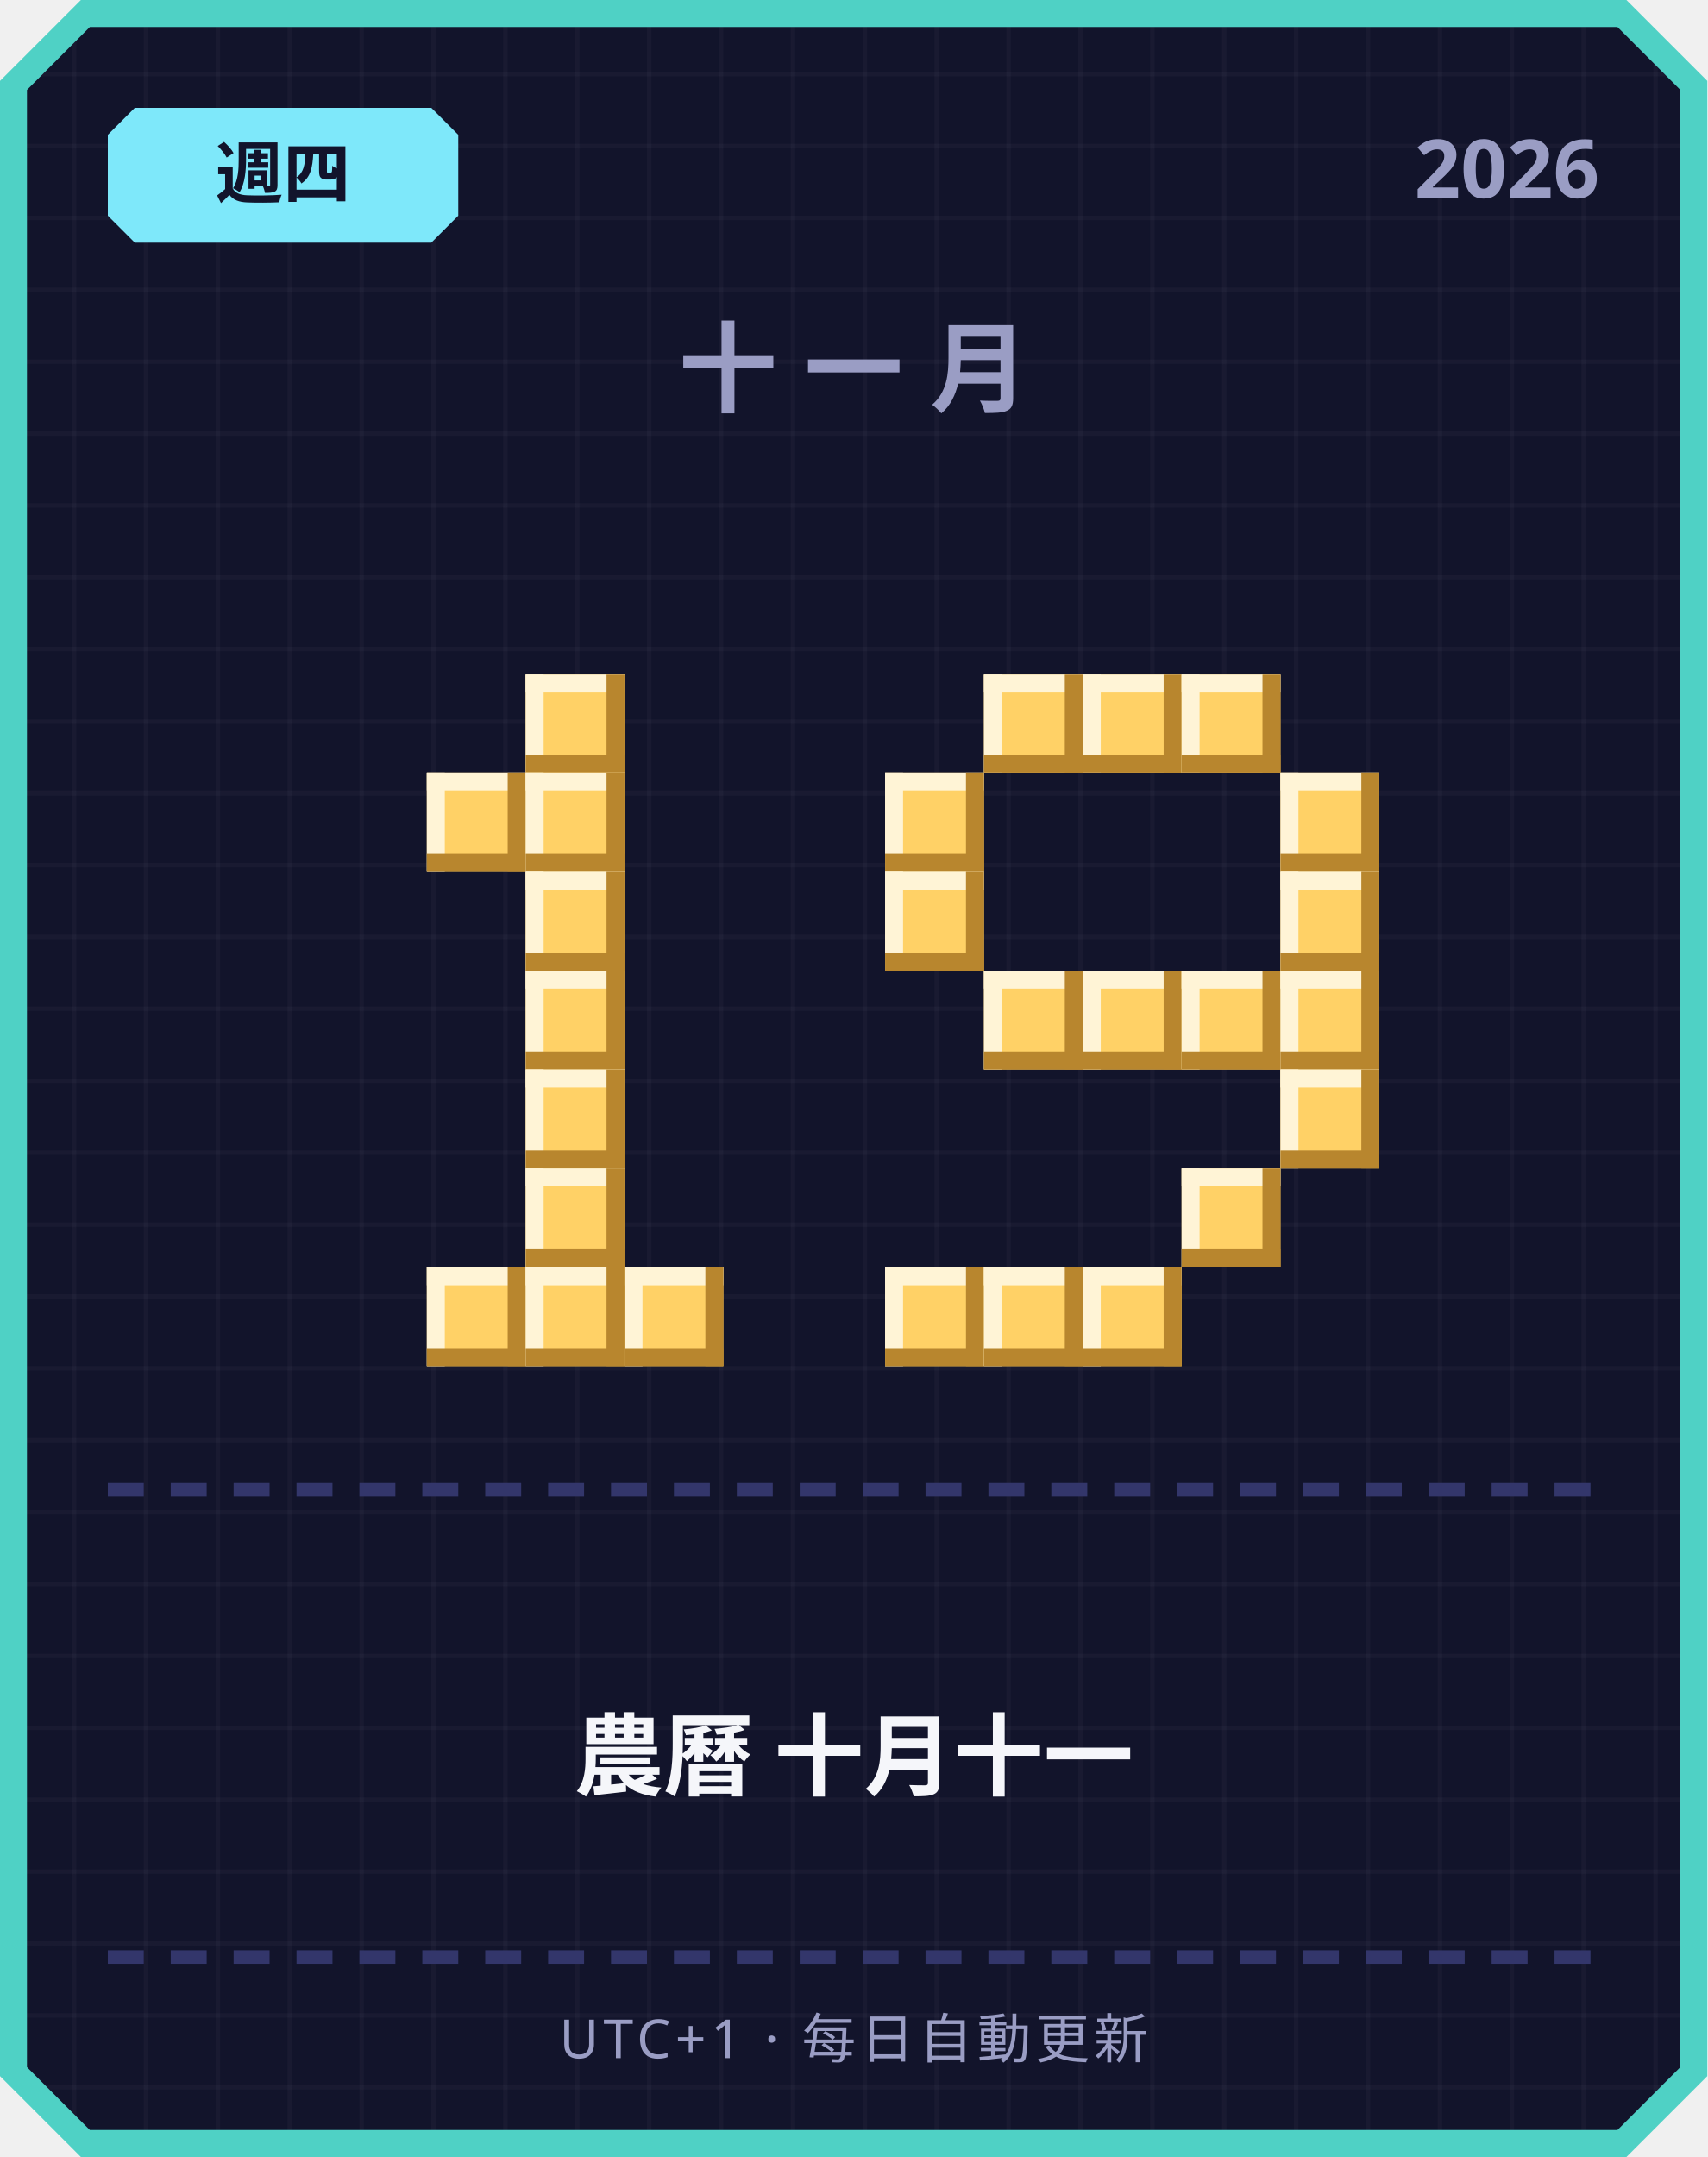
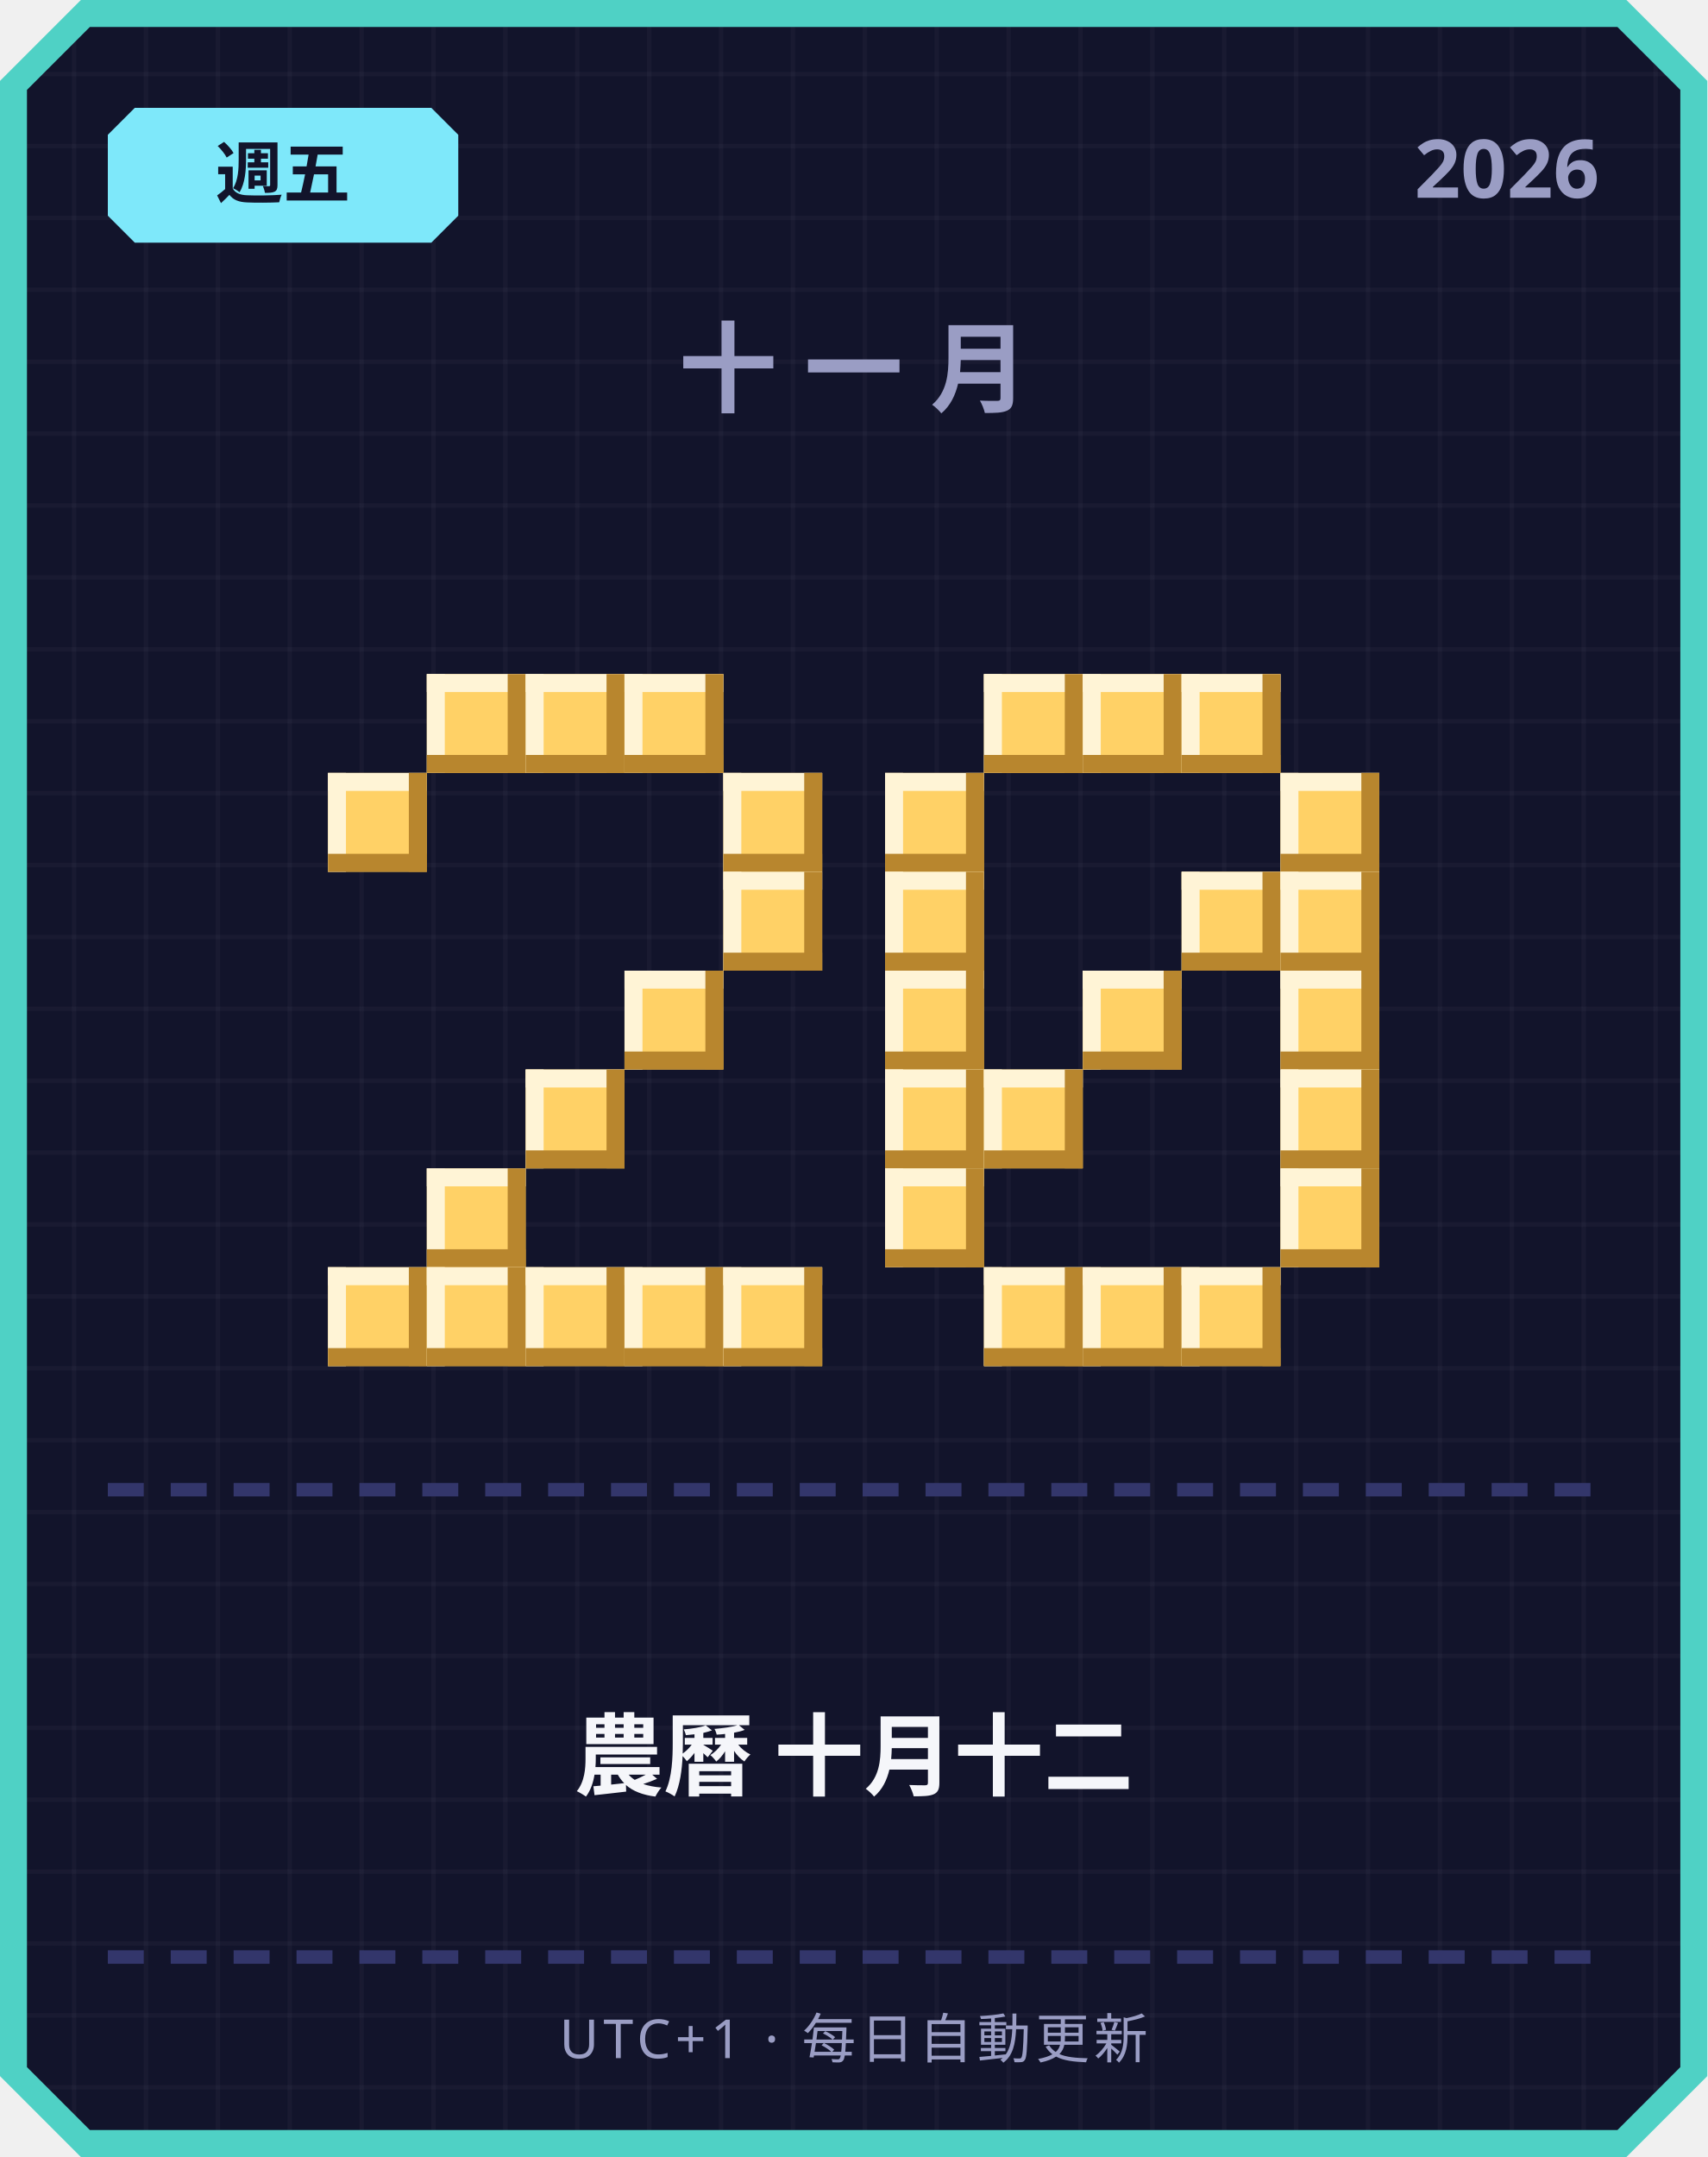
<svg xmlns="http://www.w3.org/2000/svg" width="380" height="480" viewBox="0 0 380 480">
  <defs>
    <pattern id="grid" width="16" height="16" patternUnits="userSpaceOnUse">
      <rect width="16" height="16" fill="#12142b" />
      <rect width="1" height="16" fill="#ffffff" opacity="0.03" />
      <rect width="16" height="1" fill="#ffffff" opacity="0.03" />
    </pattern>
  </defs>
  <path d="M 18,0 L 362,0 L 380,18 L 380,462 L 362,480 L 18,480 L 0,462 L 0,18 Z" fill="#4fd1c5" />
  <path d="M 20,6 L 360,6 L 374,20 L 374,460 L 360,474 L 20,474 L 6,460 L 6,20 Z" fill="url(#grid)" />
  <path d="M 30,24 L 96,24 L 102,30 L 102,48 L 96,54 L 30,54 L 24,48 L 24,30 Z" fill="#7ee8fa" />
-   <text x="63" y="44" text-anchor="middle" font-family="'Segoe UI', sans-serif" font-size="15" font-weight="700" fill="#12142b">週四</text>
+   <text x="63" y="44" text-anchor="middle" font-family="'Segoe UI', sans-serif" font-size="15" font-weight="700" fill="#12142b">週五</text>
  <text x="356" y="44" text-anchor="end" font-family="'Segoe UI', sans-serif" font-size="18" font-weight="700" fill="#9a9dc4">2026</text>
  <text x="190" y="90" text-anchor="middle" font-family="'Segoe UI', sans-serif" font-size="22" font-weight="700" letter-spacing="6" fill="#9a9dc4">十一月</text>
+   <rect x="95" y="150" width="22" height="22" fill="#ffd166" />
+   <rect x="95" y="150" width="22" height="4" fill="#fff4d6" />
+   <rect x="95" y="150" width="4" height="22" fill="#fff4d6" />
+   <rect x="95" y="168" width="22" height="4" fill="#b8862e" />
+   <rect x="113" y="150" width="4" height="22" fill="#b8862e" />
  <rect x="117" y="150" width="22" height="22" fill="#ffd166" />
  <rect x="117" y="150" width="22" height="4" fill="#fff4d6" />
  <rect x="117" y="150" width="4" height="22" fill="#fff4d6" />
  <rect x="117" y="168" width="22" height="4" fill="#b8862e" />
  <rect x="135" y="150" width="4" height="22" fill="#b8862e" />
-   <rect x="95" y="172" width="22" height="22" fill="#ffd166" />
-   <rect x="95" y="172" width="22" height="4" fill="#fff4d6" />
-   <rect x="95" y="172" width="4" height="22" fill="#fff4d6" />
-   <rect x="95" y="190" width="22" height="4" fill="#b8862e" />
-   <rect x="113" y="172" width="4" height="22" fill="#b8862e" />
-   <rect x="117" y="172" width="22" height="22" fill="#ffd166" />
-   <rect x="117" y="172" width="22" height="4" fill="#fff4d6" />
-   <rect x="117" y="172" width="4" height="22" fill="#fff4d6" />
-   <rect x="117" y="190" width="22" height="4" fill="#b8862e" />
-   <rect x="135" y="172" width="4" height="22" fill="#b8862e" />
-   <rect x="117" y="194" width="22" height="22" fill="#ffd166" />
-   <rect x="117" y="194" width="22" height="4" fill="#fff4d6" />
-   <rect x="117" y="194" width="4" height="22" fill="#fff4d6" />
-   <rect x="117" y="212" width="22" height="4" fill="#b8862e" />
-   <rect x="135" y="194" width="4" height="22" fill="#b8862e" />
-   <rect x="117" y="216" width="22" height="22" fill="#ffd166" />
-   <rect x="117" y="216" width="22" height="4" fill="#fff4d6" />
-   <rect x="117" y="216" width="4" height="22" fill="#fff4d6" />
-   <rect x="117" y="234" width="22" height="4" fill="#b8862e" />
-   <rect x="135" y="216" width="4" height="22" fill="#b8862e" />
+   <rect x="139" y="150" width="22" height="22" fill="#ffd166" />
+   <rect x="139" y="150" width="22" height="4" fill="#fff4d6" />
+   <rect x="139" y="150" width="4" height="22" fill="#fff4d6" />
+   <rect x="139" y="168" width="22" height="4" fill="#b8862e" />
+   <rect x="157" y="150" width="4" height="22" fill="#b8862e" />
+   <rect x="73" y="172" width="22" height="22" fill="#ffd166" />
+   <rect x="73" y="172" width="22" height="4" fill="#fff4d6" />
+   <rect x="73" y="172" width="4" height="22" fill="#fff4d6" />
+   <rect x="73" y="190" width="22" height="4" fill="#b8862e" />
+   <rect x="91" y="172" width="4" height="22" fill="#b8862e" />
+   <rect x="161" y="172" width="22" height="22" fill="#ffd166" />
+   <rect x="161" y="172" width="22" height="4" fill="#fff4d6" />
+   <rect x="161" y="172" width="4" height="22" fill="#fff4d6" />
+   <rect x="161" y="190" width="22" height="4" fill="#b8862e" />
+   <rect x="179" y="172" width="4" height="22" fill="#b8862e" />
+   <rect x="161" y="194" width="22" height="22" fill="#ffd166" />
+   <rect x="161" y="194" width="22" height="4" fill="#fff4d6" />
+   <rect x="161" y="194" width="4" height="22" fill="#fff4d6" />
+   <rect x="161" y="212" width="22" height="4" fill="#b8862e" />
+   <rect x="179" y="194" width="4" height="22" fill="#b8862e" />
+   <rect x="139" y="216" width="22" height="22" fill="#ffd166" />
+   <rect x="139" y="216" width="22" height="4" fill="#fff4d6" />
+   <rect x="139" y="216" width="4" height="22" fill="#fff4d6" />
+   <rect x="139" y="234" width="22" height="4" fill="#b8862e" />
+   <rect x="157" y="216" width="4" height="22" fill="#b8862e" />
  <rect x="117" y="238" width="22" height="22" fill="#ffd166" />
  <rect x="117" y="238" width="22" height="4" fill="#fff4d6" />
  <rect x="117" y="238" width="4" height="22" fill="#fff4d6" />
  <rect x="117" y="256" width="22" height="4" fill="#b8862e" />
  <rect x="135" y="238" width="4" height="22" fill="#b8862e" />
-   <rect x="117" y="260" width="22" height="22" fill="#ffd166" />
-   <rect x="117" y="260" width="22" height="4" fill="#fff4d6" />
-   <rect x="117" y="260" width="4" height="22" fill="#fff4d6" />
-   <rect x="117" y="278" width="22" height="4" fill="#b8862e" />
-   <rect x="135" y="260" width="4" height="22" fill="#b8862e" />
+   <rect x="95" y="260" width="22" height="22" fill="#ffd166" />
+   <rect x="95" y="260" width="22" height="4" fill="#fff4d6" />
+   <rect x="95" y="260" width="4" height="22" fill="#fff4d6" />
+   <rect x="95" y="278" width="22" height="4" fill="#b8862e" />
+   <rect x="113" y="260" width="4" height="22" fill="#b8862e" />
+   <rect x="73" y="282" width="22" height="22" fill="#ffd166" />
+   <rect x="73" y="282" width="22" height="4" fill="#fff4d6" />
+   <rect x="73" y="282" width="4" height="22" fill="#fff4d6" />
+   <rect x="73" y="300" width="22" height="4" fill="#b8862e" />
+   <rect x="91" y="282" width="4" height="22" fill="#b8862e" />
  <rect x="95" y="282" width="22" height="22" fill="#ffd166" />
  <rect x="95" y="282" width="22" height="4" fill="#fff4d6" />
  <rect x="95" y="282" width="4" height="22" fill="#fff4d6" />
  <rect x="95" y="300" width="22" height="4" fill="#b8862e" />
  <rect x="113" y="282" width="4" height="22" fill="#b8862e" />
  <rect x="117" y="282" width="22" height="22" fill="#ffd166" />
  <rect x="117" y="282" width="22" height="4" fill="#fff4d6" />
  <rect x="117" y="282" width="4" height="22" fill="#fff4d6" />
  <rect x="117" y="300" width="22" height="4" fill="#b8862e" />
  <rect x="135" y="282" width="4" height="22" fill="#b8862e" />
  <rect x="139" y="282" width="22" height="22" fill="#ffd166" />
  <rect x="139" y="282" width="22" height="4" fill="#fff4d6" />
  <rect x="139" y="282" width="4" height="22" fill="#fff4d6" />
  <rect x="139" y="300" width="22" height="4" fill="#b8862e" />
  <rect x="157" y="282" width="4" height="22" fill="#b8862e" />
+   <rect x="161" y="282" width="22" height="22" fill="#ffd166" />
+   <rect x="161" y="282" width="22" height="4" fill="#fff4d6" />
+   <rect x="161" y="282" width="4" height="22" fill="#fff4d6" />
+   <rect x="161" y="300" width="22" height="4" fill="#b8862e" />
+   <rect x="179" y="282" width="4" height="22" fill="#b8862e" />
  <rect x="219" y="150" width="22" height="22" fill="#ffd166" />
  <rect x="219" y="150" width="22" height="4" fill="#fff4d6" />
  <rect x="219" y="150" width="4" height="22" fill="#fff4d6" />
  <rect x="219" y="168" width="22" height="4" fill="#b8862e" />
  <rect x="237" y="150" width="4" height="22" fill="#b8862e" />
  <rect x="241" y="150" width="22" height="22" fill="#ffd166" />
  <rect x="241" y="150" width="22" height="4" fill="#fff4d6" />
  <rect x="241" y="150" width="4" height="22" fill="#fff4d6" />
  <rect x="241" y="168" width="22" height="4" fill="#b8862e" />
  <rect x="259" y="150" width="4" height="22" fill="#b8862e" />
  <rect x="263" y="150" width="22" height="22" fill="#ffd166" />
  <rect x="263" y="150" width="22" height="4" fill="#fff4d6" />
  <rect x="263" y="150" width="4" height="22" fill="#fff4d6" />
  <rect x="263" y="168" width="22" height="4" fill="#b8862e" />
  <rect x="281" y="150" width="4" height="22" fill="#b8862e" />
  <rect x="197" y="172" width="22" height="22" fill="#ffd166" />
  <rect x="197" y="172" width="22" height="4" fill="#fff4d6" />
  <rect x="197" y="172" width="4" height="22" fill="#fff4d6" />
  <rect x="197" y="190" width="22" height="4" fill="#b8862e" />
  <rect x="215" y="172" width="4" height="22" fill="#b8862e" />
  <rect x="285" y="172" width="22" height="22" fill="#ffd166" />
  <rect x="285" y="172" width="22" height="4" fill="#fff4d6" />
  <rect x="285" y="172" width="4" height="22" fill="#fff4d6" />
  <rect x="285" y="190" width="22" height="4" fill="#b8862e" />
  <rect x="303" y="172" width="4" height="22" fill="#b8862e" />
  <rect x="197" y="194" width="22" height="22" fill="#ffd166" />
  <rect x="197" y="194" width="22" height="4" fill="#fff4d6" />
  <rect x="197" y="194" width="4" height="22" fill="#fff4d6" />
  <rect x="197" y="212" width="22" height="4" fill="#b8862e" />
  <rect x="215" y="194" width="4" height="22" fill="#b8862e" />
+   <rect x="263" y="194" width="22" height="22" fill="#ffd166" />
+   <rect x="263" y="194" width="22" height="4" fill="#fff4d6" />
+   <rect x="263" y="194" width="4" height="22" fill="#fff4d6" />
+   <rect x="263" y="212" width="22" height="4" fill="#b8862e" />
+   <rect x="281" y="194" width="4" height="22" fill="#b8862e" />
  <rect x="285" y="194" width="22" height="22" fill="#ffd166" />
  <rect x="285" y="194" width="22" height="4" fill="#fff4d6" />
  <rect x="285" y="194" width="4" height="22" fill="#fff4d6" />
  <rect x="285" y="212" width="22" height="4" fill="#b8862e" />
  <rect x="303" y="194" width="4" height="22" fill="#b8862e" />
-   <rect x="219" y="216" width="22" height="22" fill="#ffd166" />
-   <rect x="219" y="216" width="22" height="4" fill="#fff4d6" />
-   <rect x="219" y="216" width="4" height="22" fill="#fff4d6" />
-   <rect x="219" y="234" width="22" height="4" fill="#b8862e" />
-   <rect x="237" y="216" width="4" height="22" fill="#b8862e" />
+   <rect x="197" y="216" width="22" height="22" fill="#ffd166" />
+   <rect x="197" y="216" width="22" height="4" fill="#fff4d6" />
+   <rect x="197" y="216" width="4" height="22" fill="#fff4d6" />
+   <rect x="197" y="234" width="22" height="4" fill="#b8862e" />
+   <rect x="215" y="216" width="4" height="22" fill="#b8862e" />
  <rect x="241" y="216" width="22" height="22" fill="#ffd166" />
  <rect x="241" y="216" width="22" height="4" fill="#fff4d6" />
  <rect x="241" y="216" width="4" height="22" fill="#fff4d6" />
  <rect x="241" y="234" width="22" height="4" fill="#b8862e" />
  <rect x="259" y="216" width="4" height="22" fill="#b8862e" />
-   <rect x="263" y="216" width="22" height="22" fill="#ffd166" />
-   <rect x="263" y="216" width="22" height="4" fill="#fff4d6" />
-   <rect x="263" y="216" width="4" height="22" fill="#fff4d6" />
-   <rect x="263" y="234" width="22" height="4" fill="#b8862e" />
-   <rect x="281" y="216" width="4" height="22" fill="#b8862e" />
  <rect x="285" y="216" width="22" height="22" fill="#ffd166" />
  <rect x="285" y="216" width="22" height="4" fill="#fff4d6" />
  <rect x="285" y="216" width="4" height="22" fill="#fff4d6" />
  <rect x="285" y="234" width="22" height="4" fill="#b8862e" />
  <rect x="303" y="216" width="4" height="22" fill="#b8862e" />
+   <rect x="197" y="238" width="22" height="22" fill="#ffd166" />
+   <rect x="197" y="238" width="22" height="4" fill="#fff4d6" />
+   <rect x="197" y="238" width="4" height="22" fill="#fff4d6" />
+   <rect x="197" y="256" width="22" height="4" fill="#b8862e" />
+   <rect x="215" y="238" width="4" height="22" fill="#b8862e" />
+   <rect x="219" y="238" width="22" height="22" fill="#ffd166" />
+   <rect x="219" y="238" width="22" height="4" fill="#fff4d6" />
+   <rect x="219" y="238" width="4" height="22" fill="#fff4d6" />
+   <rect x="219" y="256" width="22" height="4" fill="#b8862e" />
+   <rect x="237" y="238" width="4" height="22" fill="#b8862e" />
  <rect x="285" y="238" width="22" height="22" fill="#ffd166" />
  <rect x="285" y="238" width="22" height="4" fill="#fff4d6" />
  <rect x="285" y="238" width="4" height="22" fill="#fff4d6" />
  <rect x="285" y="256" width="22" height="4" fill="#b8862e" />
  <rect x="303" y="238" width="4" height="22" fill="#b8862e" />
-   <rect x="263" y="260" width="22" height="22" fill="#ffd166" />
-   <rect x="263" y="260" width="22" height="4" fill="#fff4d6" />
-   <rect x="263" y="260" width="4" height="22" fill="#fff4d6" />
-   <rect x="263" y="278" width="22" height="4" fill="#b8862e" />
-   <rect x="281" y="260" width="4" height="22" fill="#b8862e" />
-   <rect x="197" y="282" width="22" height="22" fill="#ffd166" />
-   <rect x="197" y="282" width="22" height="4" fill="#fff4d6" />
-   <rect x="197" y="282" width="4" height="22" fill="#fff4d6" />
-   <rect x="197" y="300" width="22" height="4" fill="#b8862e" />
-   <rect x="215" y="282" width="4" height="22" fill="#b8862e" />
+   <rect x="197" y="260" width="22" height="22" fill="#ffd166" />
+   <rect x="197" y="260" width="22" height="4" fill="#fff4d6" />
+   <rect x="197" y="260" width="4" height="22" fill="#fff4d6" />
+   <rect x="197" y="278" width="22" height="4" fill="#b8862e" />
+   <rect x="215" y="260" width="4" height="22" fill="#b8862e" />
+   <rect x="285" y="260" width="22" height="22" fill="#ffd166" />
+   <rect x="285" y="260" width="22" height="4" fill="#fff4d6" />
+   <rect x="285" y="260" width="4" height="22" fill="#fff4d6" />
+   <rect x="285" y="278" width="22" height="4" fill="#b8862e" />
+   <rect x="303" y="260" width="4" height="22" fill="#b8862e" />
  <rect x="219" y="282" width="22" height="22" fill="#ffd166" />
  <rect x="219" y="282" width="22" height="4" fill="#fff4d6" />
  <rect x="219" y="282" width="4" height="22" fill="#fff4d6" />
  <rect x="219" y="300" width="22" height="4" fill="#b8862e" />
  <rect x="237" y="282" width="4" height="22" fill="#b8862e" />
  <rect x="241" y="282" width="22" height="22" fill="#ffd166" />
  <rect x="241" y="282" width="22" height="4" fill="#fff4d6" />
  <rect x="241" y="282" width="4" height="22" fill="#fff4d6" />
  <rect x="241" y="300" width="22" height="4" fill="#b8862e" />
  <rect x="259" y="282" width="4" height="22" fill="#b8862e" />
+   <rect x="263" y="282" width="22" height="22" fill="#ffd166" />
+   <rect x="263" y="282" width="22" height="4" fill="#fff4d6" />
+   <rect x="263" y="282" width="4" height="22" fill="#fff4d6" />
+   <rect x="263" y="300" width="22" height="4" fill="#b8862e" />
+   <rect x="281" y="282" width="4" height="22" fill="#b8862e" />
  <rect x="24" y="330" width="8" height="3" fill="#33366b" />
  <rect x="38" y="330" width="8" height="3" fill="#33366b" />
  <rect x="52" y="330" width="8" height="3" fill="#33366b" />
  <rect x="66" y="330" width="8" height="3" fill="#33366b" />
  <rect x="80" y="330" width="8" height="3" fill="#33366b" />
  <rect x="94" y="330" width="8" height="3" fill="#33366b" />
  <rect x="108" y="330" width="8" height="3" fill="#33366b" />
  <rect x="122" y="330" width="8" height="3" fill="#33366b" />
  <rect x="136" y="330" width="8" height="3" fill="#33366b" />
  <rect x="150" y="330" width="8" height="3" fill="#33366b" />
  <rect x="164" y="330" width="8" height="3" fill="#33366b" />
  <rect x="178" y="330" width="8" height="3" fill="#33366b" />
  <rect x="192" y="330" width="8" height="3" fill="#33366b" />
  <rect x="206" y="330" width="8" height="3" fill="#33366b" />
  <rect x="220" y="330" width="8" height="3" fill="#33366b" />
  <rect x="234" y="330" width="8" height="3" fill="#33366b" />
  <rect x="248" y="330" width="8" height="3" fill="#33366b" />
  <rect x="262" y="330" width="8" height="3" fill="#33366b" />
  <rect x="276" y="330" width="8" height="3" fill="#33366b" />
  <rect x="290" y="330" width="8" height="3" fill="#33366b" />
  <rect x="304" y="330" width="8" height="3" fill="#33366b" />
  <rect x="318" y="330" width="8" height="3" fill="#33366b" />
  <rect x="332" y="330" width="8" height="3" fill="#33366b" />
  <rect x="346" y="330" width="8" height="3" fill="#33366b" />
-   <text x="190" y="398" text-anchor="middle" font-family="'Segoe UI', 'Microsoft JhengHei', sans-serif" font-size="20" font-weight="700" fill="#f5f6fa">農曆 十月十一</text>
+   <text x="190" y="398" text-anchor="middle" font-family="'Segoe UI', 'Microsoft JhengHei', sans-serif" font-size="20" font-weight="700" fill="#f5f6fa">農曆 十月十二</text>
  <rect x="24" y="434" width="8" height="3" fill="#33366b" />
  <rect x="38" y="434" width="8" height="3" fill="#33366b" />
  <rect x="52" y="434" width="8" height="3" fill="#33366b" />
  <rect x="66" y="434" width="8" height="3" fill="#33366b" />
  <rect x="80" y="434" width="8" height="3" fill="#33366b" />
  <rect x="94" y="434" width="8" height="3" fill="#33366b" />
  <rect x="108" y="434" width="8" height="3" fill="#33366b" />
  <rect x="122" y="434" width="8" height="3" fill="#33366b" />
  <rect x="136" y="434" width="8" height="3" fill="#33366b" />
  <rect x="150" y="434" width="8" height="3" fill="#33366b" />
  <rect x="164" y="434" width="8" height="3" fill="#33366b" />
  <rect x="178" y="434" width="8" height="3" fill="#33366b" />
  <rect x="192" y="434" width="8" height="3" fill="#33366b" />
  <rect x="206" y="434" width="8" height="3" fill="#33366b" />
  <rect x="220" y="434" width="8" height="3" fill="#33366b" />
  <rect x="234" y="434" width="8" height="3" fill="#33366b" />
  <rect x="248" y="434" width="8" height="3" fill="#33366b" />
  <rect x="262" y="434" width="8" height="3" fill="#33366b" />
  <rect x="276" y="434" width="8" height="3" fill="#33366b" />
  <rect x="290" y="434" width="8" height="3" fill="#33366b" />
  <rect x="304" y="434" width="8" height="3" fill="#33366b" />
  <rect x="318" y="434" width="8" height="3" fill="#33366b" />
  <rect x="332" y="434" width="8" height="3" fill="#33366b" />
  <rect x="346" y="434" width="8" height="3" fill="#33366b" />
  <text x="190" y="458" text-anchor="middle" font-family="'Segoe UI', sans-serif" font-size="12" letter-spacing="1" fill="#9a9dc4">UTC+1 · 每日自動更新</text>
</svg>
